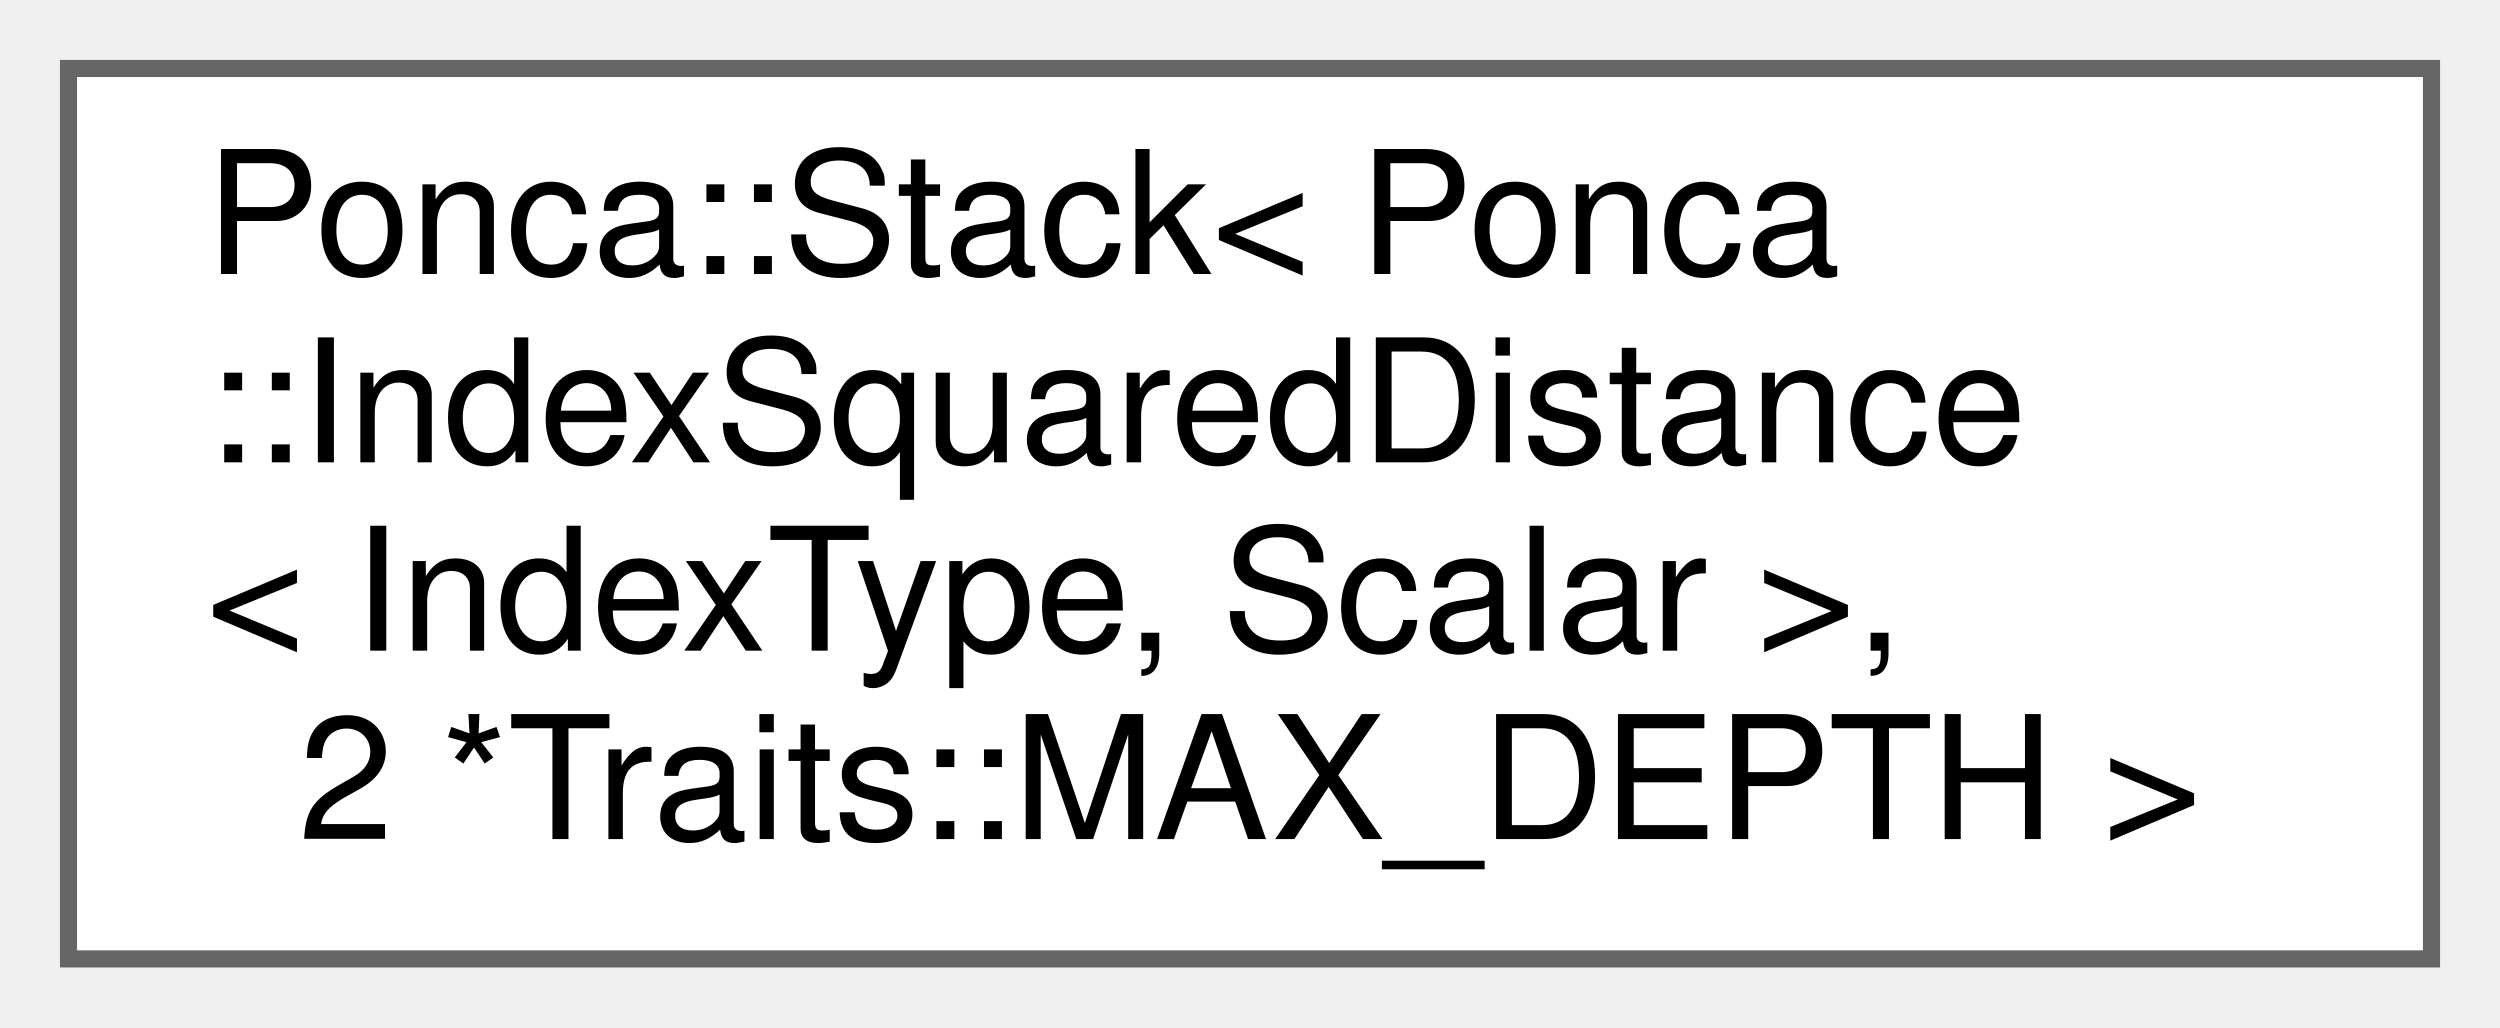
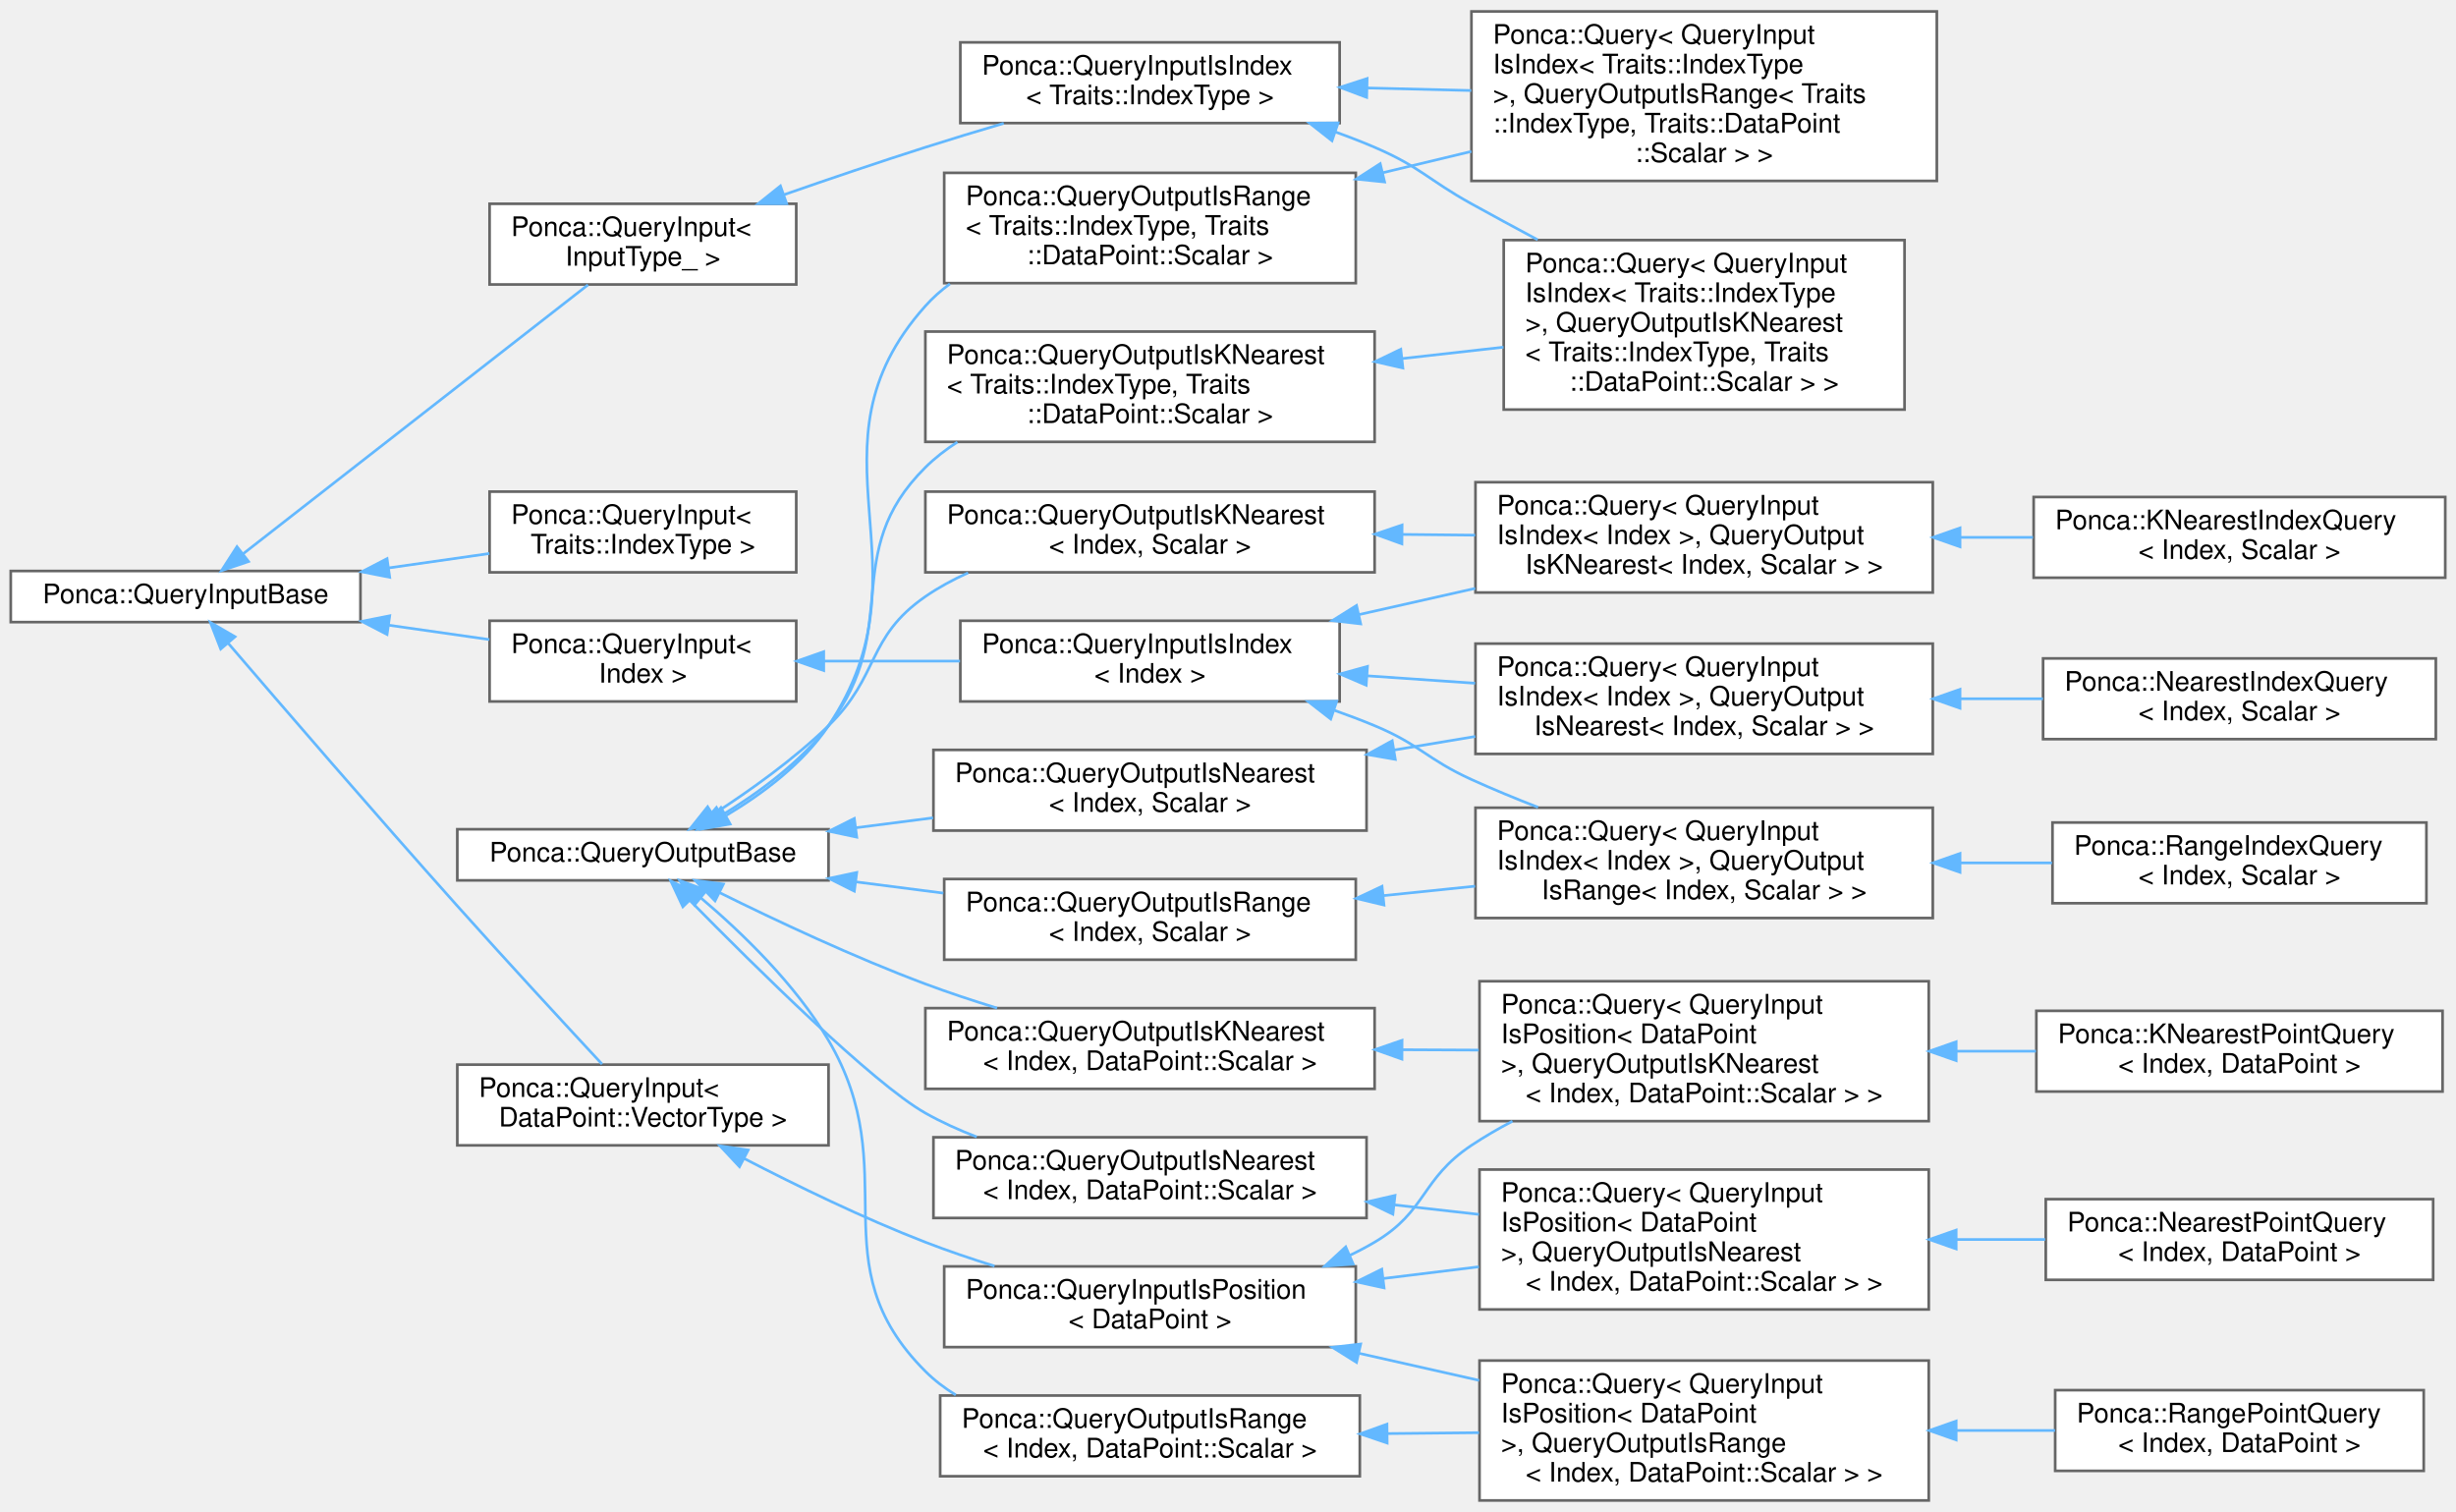
- <svg xmlns="http://www.w3.org/2000/svg" xmlns:xlink="http://www.w3.org/1999/xlink" width="146pt" height="60pt" viewBox="0.00 0.00 146.00 60.00">
-   <g id="graph0" class="graph" transform="scale(1 1) rotate(0) translate(4 56)">
+ <svg xmlns="http://www.w3.org/2000/svg" xmlns:xlink="http://www.w3.org/1999/xlink" width="913pt" height="562pt" viewBox="0.00 0.00 913.00 561.50">
+   <g id="graph0" class="graph" transform="scale(1 1) rotate(0) translate(4 557.5)">
    <g id="node1" class="node">
      <g id="a_node1">
-         <a xlink:href="classPonca_1_1Stack.html" target="_top" xlink:title=" ">
-           <polygon fill="white" stroke="#666666" points="138,-52 0,-52 0,0 138,0 138,-52" />
-           <text text-anchor="start" x="8" y="-40" font-family="Helvetica,sans-Serif" font-size="10.00">Ponca::Stack&lt; Ponca</text>
-           <text text-anchor="start" x="8" y="-29" font-family="Helvetica,sans-Serif" font-size="10.00">::IndexSquaredDistance</text>
-           <text text-anchor="start" x="8" y="-18" font-family="Helvetica,sans-Serif" font-size="10.00">&lt; IndexType, Scalar &gt;,</text>
-           <text text-anchor="middle" x="69" y="-7" font-family="Helvetica,sans-Serif" font-size="10.00"> 2 *Traits::MAX_DEPTH &gt;</text>
-         </a>
-       </g>
+         <a xlink:href="group__spatialpartitioning.html#structPonca_1_1QueryInputBase" target="_top" xlink:title="Base class for queries input type.">
+           <polygon fill="white" stroke="#666666" points="130,-345.5 0,-345.5 0,-326.5 130,-326.5 130,-345.5" />
+           <text text-anchor="middle" x="65" y="-333.5" font-family="Helvetica,sans-Serif" font-size="10.00">Ponca::QueryInputBase</text>
+         </a>
+       </g>
+     </g>
+     <g id="node2" class="node">
+       <g id="a_node2">
+         <a xlink:href="group__spatialpartitioning.html" target="_top" xlink:title=" ">
+           <polygon fill="white" stroke="#666666" points="292,-375 178,-375 178,-345 292,-345 292,-375" />
+           <text text-anchor="start" x="186" y="-363" font-family="Helvetica,sans-Serif" font-size="10.00">Ponca::QueryInput&lt;</text>
+           <text text-anchor="middle" x="235" y="-352" font-family="Helvetica,sans-Serif" font-size="10.00"> Traits::IndexType &gt;</text>
+         </a>
+       </g>
+     </g>
+     <g id="edge1" class="edge">
+       <path fill="none" stroke="#63b8ff" d="M140.47,-346.64C153.05,-348.44 165.91,-350.27 177.92,-351.99" />
+       <polygon fill="#63b8ff" stroke="#63b8ff" points="140.87,-343.16 130.47,-345.21 139.88,-350.09 140.87,-343.16" />
+     </g>
+     <g id="node3" class="node">
+       <g id="a_node3">
+         <a xlink:href="group__spatialpartitioning.html" target="_top" xlink:title=" ">
+           <polygon fill="white" stroke="#666666" points="292,-327 178,-327 178,-297 292,-297 292,-327" />
+           <text text-anchor="start" x="186" y="-315" font-family="Helvetica,sans-Serif" font-size="10.00">Ponca::QueryInput&lt;</text>
+           <text text-anchor="middle" x="235" y="-304" font-family="Helvetica,sans-Serif" font-size="10.00"> Index &gt;</text>
+         </a>
+       </g>
+     </g>
+     <g id="edge2" class="edge">
+       <path fill="none" stroke="#63b8ff" d="M140.47,-325.36C153.05,-323.56 165.91,-321.73 177.92,-320.01" />
+       <polygon fill="#63b8ff" stroke="#63b8ff" points="139.88,-321.91 130.47,-326.79 140.87,-328.84 139.88,-321.91" />
+     </g>
+     <g id="node11" class="node">
+       <g id="a_node11">
+         <a xlink:href="group__spatialpartitioning.html" target="_top" xlink:title=" ">
+           <polygon fill="white" stroke="#666666" points="304,-162 166,-162 166,-132 304,-132 304,-162" />
+           <text text-anchor="start" x="174" y="-150" font-family="Helvetica,sans-Serif" font-size="10.00">Ponca::QueryInput&lt;</text>
+           <text text-anchor="middle" x="235" y="-139" font-family="Helvetica,sans-Serif" font-size="10.00"> DataPoint::VectorType &gt;</text>
+         </a>
+       </g>
+     </g>
+     <g id="edge10" class="edge">
+       <path fill="none" stroke="#63b8ff" d="M80.83,-318.65C100.23,-296.02 135.35,-255.28 166,-221 184.37,-200.45 205.97,-177.08 219.81,-162.19" />
+       <polygon fill="#63b8ff" stroke="#63b8ff" points="78.05,-316.51 74.21,-326.38 83.37,-321.06 78.05,-316.51" />
+     </g>
+     <g id="node19" class="node">
+       <g id="a_node19">
+         <a xlink:href="group__spatialpartitioning.html#structPonca_1_1QueryInput" target="_top" xlink:title="Base class for typed queries input type.">
+           <polygon fill="white" stroke="#666666" points="292,-482 178,-482 178,-452 292,-452 292,-482" />
+           <text text-anchor="start" x="186" y="-470" font-family="Helvetica,sans-Serif" font-size="10.00">Ponca::QueryInput&lt;</text>
+           <text text-anchor="middle" x="235" y="-459" font-family="Helvetica,sans-Serif" font-size="10.00"> InputType_ &gt;</text>
+         </a>
+       </g>
+     </g>
+     <g id="edge18" class="edge">
+       <path fill="none" stroke="#63b8ff" d="M86.31,-351.84C118.92,-377.27 182.56,-426.89 214.59,-451.87" />
+       <polygon fill="#63b8ff" stroke="#63b8ff" points="88.39,-349.02 78.35,-345.63 84.09,-354.54 88.39,-349.02" />
+     </g>
+     <g id="node4" class="node">
+       <g id="a_node4">
+         <a xlink:href="group__spatialpartitioning.html#structPonca_1_1QueryInputIsIndex" target="_top" xlink:title="Base class for queries storing points.">
+           <polygon fill="white" stroke="#666666" points="494,-327 353,-327 353,-297 494,-297 494,-327" />
+           <text text-anchor="start" x="361" y="-315" font-family="Helvetica,sans-Serif" font-size="10.00">Ponca::QueryInputIsIndex</text>
+           <text text-anchor="middle" x="423.5" y="-304" font-family="Helvetica,sans-Serif" font-size="10.00">&lt; Index &gt;</text>
+         </a>
+       </g>
+     </g>
+     <g id="edge3" class="edge">
+       <path fill="none" stroke="#63b8ff" d="M302.25,-312C318.67,-312 336.3,-312 352.88,-312" />
+       <polygon fill="#63b8ff" stroke="#63b8ff" points="302.21,-308.5 292.21,-312 302.21,-315.5 302.21,-308.5" />
+     </g>
+     <g id="node5" class="node">
+       <g id="a_node5">
+         <a xlink:href="group__spatialpartitioning.html" target="_top" xlink:title=" ">
+           <polygon fill="white" stroke="#666666" points="714.5,-378.5 544.5,-378.5 544.5,-337.5 714.5,-337.5 714.5,-378.5" />
+           <text text-anchor="start" x="552.5" y="-366.5" font-family="Helvetica,sans-Serif" font-size="10.00">Ponca::Query&lt; QueryInput</text>
+           <text text-anchor="start" x="552.5" y="-355.5" font-family="Helvetica,sans-Serif" font-size="10.00">IsIndex&lt; Index &gt;, QueryOutput</text>
+           <text text-anchor="middle" x="629.5" y="-344.5" font-family="Helvetica,sans-Serif" font-size="10.00">IsKNearest&lt; Index, Scalar &gt; &gt;</text>
+         </a>
+       </g>
+     </g>
+     <g id="edge4" class="edge">
+       <path fill="none" stroke="#63b8ff" d="M501.39,-329.34C515.44,-332.51 530.17,-335.83 544.41,-339.04" />
+       <polygon fill="#63b8ff" stroke="#63b8ff" points="501.82,-325.85 491.3,-327.06 500.28,-332.68 501.82,-325.85" />
+     </g>
+     <g id="node7" class="node">
+       <g id="a_node7">
+         <a xlink:href="group__spatialpartitioning.html" target="_top" xlink:title=" ">
+           <polygon fill="white" stroke="#666666" points="714.5,-318.5 544.5,-318.5 544.5,-277.5 714.5,-277.5 714.5,-318.5" />
+           <text text-anchor="start" x="552.5" y="-306.5" font-family="Helvetica,sans-Serif" font-size="10.00">Ponca::Query&lt; QueryInput</text>
+           <text text-anchor="start" x="552.5" y="-295.5" font-family="Helvetica,sans-Serif" font-size="10.00">IsIndex&lt; Index &gt;, QueryOutput</text>
+           <text text-anchor="middle" x="629.5" y="-284.5" font-family="Helvetica,sans-Serif" font-size="10.00">IsNearest&lt; Index, Scalar &gt; &gt;</text>
+         </a>
+       </g>
+     </g>
+     <g id="edge6" class="edge">
+       <path fill="none" stroke="#63b8ff" d="M504.12,-306.54C517.32,-305.63 531.06,-304.69 544.37,-303.77" />
+       <polygon fill="#63b8ff" stroke="#63b8ff" points="503.87,-303.04 494.13,-307.22 504.35,-310.03 503.87,-303.04" />
+     </g>
+     <g id="node9" class="node">
+       <g id="a_node9">
+         <a xlink:href="group__spatialpartitioning.html" target="_top" xlink:title=" ">
+           <polygon fill="white" stroke="#666666" points="714.5,-257.5 544.5,-257.5 544.5,-216.5 714.5,-216.5 714.5,-257.5" />
+           <text text-anchor="start" x="552.5" y="-245.5" font-family="Helvetica,sans-Serif" font-size="10.00">Ponca::Query&lt; QueryInput</text>
+           <text text-anchor="start" x="552.5" y="-234.5" font-family="Helvetica,sans-Serif" font-size="10.00">IsIndex&lt; Index &gt;, QueryOutput</text>
+           <text text-anchor="middle" x="629.5" y="-223.5" font-family="Helvetica,sans-Serif" font-size="10.00">IsRange&lt; Index, Scalar &gt; &gt;</text>
+         </a>
+       </g>
+     </g>
+     <g id="edge8" class="edge">
+       <path fill="none" stroke="#63b8ff" d="M492.14,-293.67C497.21,-291.89 502.22,-289.99 507,-288 523.89,-280.96 526.34,-275.59 543,-268 550.9,-264.4 559.36,-260.92 567.76,-257.66" />
+       <polygon fill="#63b8ff" stroke="#63b8ff" points="490.69,-290.47 482.33,-296.97 492.92,-297.1 490.69,-290.47" />
+     </g>
+     <g id="node6" class="node">
+       <g id="a_node6">
+         <a xlink:href="group__spatialpartitioning.html#structPonca_1_1KNearestIndexQuery" target="_top" xlink:title="Base Query class combining QueryInputIsIndex and QueryOutputIsKNearest.">
+           <polygon fill="white" stroke="#666666" points="905,-373 752,-373 752,-343 905,-343 905,-373" />
+           <text text-anchor="start" x="760" y="-361" font-family="Helvetica,sans-Serif" font-size="10.00">Ponca::KNearestIndexQuery</text>
+           <text text-anchor="middle" x="828.5" y="-350" font-family="Helvetica,sans-Serif" font-size="10.00">&lt; Index, Scalar &gt;</text>
+         </a>
+       </g>
+     </g>
+     <g id="edge5" class="edge">
+       <path fill="none" stroke="#63b8ff" d="M724.79,-358C733.84,-358 742.93,-358 751.76,-358" />
+       <polygon fill="#63b8ff" stroke="#63b8ff" points="724.62,-354.5 714.62,-358 724.62,-361.5 724.62,-354.5" />
+     </g>
+     <g id="node8" class="node">
+       <g id="a_node8">
+         <a xlink:href="group__spatialpartitioning.html#structPonca_1_1NearestIndexQuery" target="_top" xlink:title="Base Query class combining QueryInputIsIndex and QueryOutputIsNearest.">
+           <polygon fill="white" stroke="#666666" points="901.5,-313 755.5,-313 755.5,-283 901.5,-283 901.5,-313" />
+           <text text-anchor="start" x="763.5" y="-301" font-family="Helvetica,sans-Serif" font-size="10.00">Ponca::NearestIndexQuery</text>
+           <text text-anchor="middle" x="828.5" y="-290" font-family="Helvetica,sans-Serif" font-size="10.00">&lt; Index, Scalar &gt;</text>
+         </a>
+       </g>
+     </g>
+     <g id="edge7" class="edge">
+       <path fill="none" stroke="#63b8ff" d="M724.87,-298C735.15,-298 745.5,-298 755.46,-298" />
+       <polygon fill="#63b8ff" stroke="#63b8ff" points="724.62,-294.5 714.62,-298 724.62,-301.5 724.62,-294.5" />
+     </g>
+     <g id="node10" class="node">
+       <g id="a_node10">
+         <a xlink:href="group__spatialpartitioning.html#structPonca_1_1RangeIndexQuery" target="_top" xlink:title="Base Query class combining QueryInputIsIndex and QueryOutputIsRange.">
+           <polygon fill="white" stroke="#666666" points="898,-252 759,-252 759,-222 898,-222 898,-252" />
+           <text text-anchor="start" x="767" y="-240" font-family="Helvetica,sans-Serif" font-size="10.00">Ponca::RangeIndexQuery</text>
+           <text text-anchor="middle" x="828.5" y="-229" font-family="Helvetica,sans-Serif" font-size="10.00">&lt; Index, Scalar &gt;</text>
+         </a>
+       </g>
+     </g>
+     <g id="edge9" class="edge">
+       <path fill="none" stroke="#63b8ff" d="M724.69,-237C736.2,-237 747.78,-237 758.81,-237" />
+       <polygon fill="#63b8ff" stroke="#63b8ff" points="724.62,-233.5 714.62,-237 724.62,-240.5 724.62,-233.5" />
+     </g>
+     <g id="node12" class="node">
+       <g id="a_node12">
+         <a xlink:href="group__spatialpartitioning.html#structPonca_1_1QueryInputIsPosition" target="_top" xlink:title="Base class for queries storing points.">
+           <polygon fill="white" stroke="#666666" points="500,-87 347,-87 347,-57 500,-57 500,-87" />
+           <text text-anchor="start" x="355" y="-75" font-family="Helvetica,sans-Serif" font-size="10.00">Ponca::QueryInputIsPosition</text>
+           <text text-anchor="middle" x="423.5" y="-64" font-family="Helvetica,sans-Serif" font-size="10.00">&lt; DataPoint &gt;</text>
+         </a>
+       </g>
+     </g>
+     <g id="edge11" class="edge">
+       <path fill="none" stroke="#63b8ff" d="M272.57,-127.14C292.19,-116.97 317.01,-104.9 340,-96 348.21,-92.82 357.01,-89.83 365.71,-87.12" />
+       <polygon fill="#63b8ff" stroke="#63b8ff" points="270.9,-124.06 263.66,-131.8 274.14,-130.26 270.9,-124.06" />
+     </g>
+     <g id="node13" class="node">
+       <g id="a_node13">
+         <a xlink:href="group__spatialpartitioning.html" target="_top" xlink:title=" ">
+           <polygon fill="white" stroke="#666666" points="713,-193 546,-193 546,-141 713,-141 713,-193" />
+           <text text-anchor="start" x="554" y="-181" font-family="Helvetica,sans-Serif" font-size="10.00">Ponca::Query&lt; QueryInput</text>
+           <text text-anchor="start" x="554" y="-170" font-family="Helvetica,sans-Serif" font-size="10.00">IsPosition&lt; DataPoint</text>
+           <text text-anchor="start" x="554" y="-159" font-family="Helvetica,sans-Serif" font-size="10.00"> &gt;, QueryOutputIsKNearest</text>
+           <text text-anchor="middle" x="629.5" y="-148" font-family="Helvetica,sans-Serif" font-size="10.00">&lt; Index, DataPoint::Scalar &gt; &gt;</text>
+         </a>
+       </g>
+     </g>
+     <g id="edge12" class="edge">
+       <path fill="none" stroke="#63b8ff" d="M497.7,-91.07C500.9,-92.6 504.02,-94.24 507,-96 526.47,-107.52 524.16,-119.47 543,-132 547.81,-135.2 552.95,-138.19 558.25,-140.97" />
+       <polygon fill="#63b8ff" stroke="#63b8ff" points="499.04,-87.84 488.47,-87.07 496.26,-94.26 499.04,-87.84" />
+     </g>
+     <g id="node15" class="node">
+       <g id="a_node15">
+         <a xlink:href="group__spatialpartitioning.html" target="_top" xlink:title=" ">
+           <polygon fill="white" stroke="#666666" points="713,-123 546,-123 546,-71 713,-71 713,-123" />
+           <text text-anchor="start" x="554" y="-111" font-family="Helvetica,sans-Serif" font-size="10.00">Ponca::Query&lt; QueryInput</text>
+           <text text-anchor="start" x="554" y="-100" font-family="Helvetica,sans-Serif" font-size="10.00">IsPosition&lt; DataPoint</text>
+           <text text-anchor="start" x="554" y="-89" font-family="Helvetica,sans-Serif" font-size="10.00"> &gt;, QueryOutputIsNearest</text>
+           <text text-anchor="middle" x="629.5" y="-78" font-family="Helvetica,sans-Serif" font-size="10.00">&lt; Index, DataPoint::Scalar &gt; &gt;</text>
+         </a>
+       </g>
+     </g>
+     <g id="edge14" class="edge">
+       <path fill="none" stroke="#63b8ff" d="M510.38,-82.52C522.09,-83.96 534.1,-85.43 545.75,-86.86" />
+       <polygon fill="#63b8ff" stroke="#63b8ff" points="510.52,-79.02 500.17,-81.27 509.67,-85.96 510.52,-79.02" />
+     </g>
+     <g id="node17" class="node">
+       <g id="a_node17">
+         <a xlink:href="group__spatialpartitioning.html" target="_top" xlink:title=" ">
+           <polygon fill="white" stroke="#666666" points="713,-52 546,-52 546,0 713,0 713,-52" />
+           <text text-anchor="start" x="554" y="-40" font-family="Helvetica,sans-Serif" font-size="10.00">Ponca::Query&lt; QueryInput</text>
+           <text text-anchor="start" x="554" y="-29" font-family="Helvetica,sans-Serif" font-size="10.00">IsPosition&lt; DataPoint</text>
+           <text text-anchor="start" x="554" y="-18" font-family="Helvetica,sans-Serif" font-size="10.00"> &gt;, QueryOutputIsRange</text>
+           <text text-anchor="middle" x="629.5" y="-7" font-family="Helvetica,sans-Serif" font-size="10.00">&lt; Index, DataPoint::Scalar &gt; &gt;</text>
+         </a>
+       </g>
+     </g>
+     <g id="edge16" class="edge">
+       <path fill="none" stroke="#63b8ff" d="M501.25,-54.69C515.82,-51.41 531.12,-47.96 545.87,-44.63" />
+       <polygon fill="#63b8ff" stroke="#63b8ff" points="500.28,-51.32 491.3,-56.94 501.82,-58.15 500.28,-51.32" />
+     </g>
+     <g id="node14" class="node">
+       <g id="a_node14">
+         <a xlink:href="group__spatialpartitioning.html#structPonca_1_1KNearestPointQuery" target="_top" xlink:title="Base Query class combining QueryInputIsPosition and QueryOutputIsKNearest.">
+           <polygon fill="white" stroke="#666666" points="904,-182 753,-182 753,-152 904,-152 904,-182" />
+           <text text-anchor="start" x="761" y="-170" font-family="Helvetica,sans-Serif" font-size="10.00">Ponca::KNearestPointQuery</text>
+           <text text-anchor="middle" x="828.5" y="-159" font-family="Helvetica,sans-Serif" font-size="10.00">&lt; Index, DataPoint &gt;</text>
+         </a>
+       </g>
+     </g>
+     <g id="edge13" class="edge">
+       <path fill="none" stroke="#63b8ff" d="M723.43,-167C733.3,-167 743.24,-167 752.86,-167" />
+       <polygon fill="#63b8ff" stroke="#63b8ff" points="723.19,-163.5 713.19,-167 723.19,-170.5 723.19,-163.5" />
+     </g>
+     <g id="node16" class="node">
+       <g id="a_node16">
+         <a xlink:href="group__spatialpartitioning.html#structPonca_1_1NearestPointQuery" target="_top" xlink:title="Base Query class combining QueryInputIsPosition and QueryOutputIsNearest.">
+           <polygon fill="white" stroke="#666666" points="900.5,-112 756.5,-112 756.5,-82 900.5,-82 900.5,-112" />
+           <text text-anchor="start" x="764.5" y="-100" font-family="Helvetica,sans-Serif" font-size="10.00">Ponca::NearestPointQuery</text>
+           <text text-anchor="middle" x="828.5" y="-89" font-family="Helvetica,sans-Serif" font-size="10.00">&lt; Index, DataPoint &gt;</text>
+         </a>
+       </g>
+     </g>
+     <g id="edge15" class="edge">
+       <path fill="none" stroke="#63b8ff" d="M723.32,-97C734.39,-97 745.56,-97 756.27,-97" />
+       <polygon fill="#63b8ff" stroke="#63b8ff" points="723.19,-93.5 713.19,-97 723.19,-100.5 723.19,-93.5" />
+     </g>
+     <g id="node18" class="node">
+       <g id="a_node18">
+         <a xlink:href="group__spatialpartitioning.html#structPonca_1_1RangePointQuery" target="_top" xlink:title="Base Query class combining QueryInputIsPosition and QueryOutputIsRange.">
+           <polygon fill="white" stroke="#666666" points="897,-41 760,-41 760,-11 897,-11 897,-41" />
+           <text text-anchor="start" x="768" y="-29" font-family="Helvetica,sans-Serif" font-size="10.00">Ponca::RangePointQuery</text>
+           <text text-anchor="middle" x="828.5" y="-18" font-family="Helvetica,sans-Serif" font-size="10.00">&lt; Index, DataPoint &gt;</text>
+         </a>
+       </g>
+     </g>
+     <g id="edge17" class="edge">
+       <path fill="none" stroke="#63b8ff" d="M723.48,-26C735.78,-26 748.19,-26 759.95,-26" />
+       <polygon fill="#63b8ff" stroke="#63b8ff" points="723.19,-22.5 713.19,-26 723.19,-29.5 723.19,-22.5" />
+     </g>
+     <g id="node20" class="node">
+       <g id="a_node20">
+         <a xlink:href="group__spatialpartitioning.html" target="_top" xlink:title=" ">
+           <polygon fill="white" stroke="#666666" points="494,-542 353,-542 353,-512 494,-512 494,-542" />
+           <text text-anchor="start" x="361" y="-530" font-family="Helvetica,sans-Serif" font-size="10.00">Ponca::QueryInputIsIndex</text>
+           <text text-anchor="middle" x="423.5" y="-519" font-family="Helvetica,sans-Serif" font-size="10.00">&lt; Traits::IndexType &gt;</text>
+         </a>
+       </g>
+     </g>
+     <g id="edge19" class="edge">
+       <path fill="none" stroke="#63b8ff" d="M287.43,-485.37C304.14,-491.19 322.8,-497.53 340,-503 349.38,-505.99 359.41,-509.03 369.13,-511.9" />
+       <polygon fill="#63b8ff" stroke="#63b8ff" points="288.44,-482.02 277.84,-482.02 286.12,-488.63 288.44,-482.02" />
+     </g>
+     <g id="node21" class="node">
+       <g id="a_node21">
+         <a xlink:href="group__spatialpartitioning.html" target="_top" xlink:title=" ">
+           <polygon fill="white" stroke="#666666" points="704,-468.5 555,-468.5 555,-405.5 704,-405.5 704,-468.5" />
+           <text text-anchor="start" x="563" y="-456.5" font-family="Helvetica,sans-Serif" font-size="10.00">Ponca::Query&lt; QueryInput</text>
+           <text text-anchor="start" x="563" y="-445.5" font-family="Helvetica,sans-Serif" font-size="10.00">IsIndex&lt; Traits::IndexType</text>
+           <text text-anchor="start" x="563" y="-434.5" font-family="Helvetica,sans-Serif" font-size="10.00"> &gt;, QueryOutputIsKNearest</text>
+           <text text-anchor="start" x="563" y="-423.5" font-family="Helvetica,sans-Serif" font-size="10.00">&lt; Traits::IndexType, Traits</text>
+           <text text-anchor="middle" x="629.5" y="-412.5" font-family="Helvetica,sans-Serif" font-size="10.00">::DataPoint::Scalar &gt; &gt;</text>
+         </a>
+       </g>
+     </g>
+     <g id="edge20" class="edge">
+       <path fill="none" stroke="#63b8ff" d="M492.45,-508.69C497.43,-506.91 502.32,-505.01 507,-503 524.02,-495.69 526.8,-490.98 543,-482 550.92,-477.61 559.31,-473.07 567.6,-468.63" />
+       <polygon fill="#63b8ff" stroke="#63b8ff" points="491.16,-505.43 482.83,-511.98 493.42,-512.06 491.16,-505.43" />
+     </g>
+     <g id="node22" class="node">
+       <g id="a_node22">
+         <a xlink:href="group__spatialpartitioning.html" target="_top" xlink:title=" ">
+           <polygon fill="white" stroke="#666666" points="716,-553.5 543,-553.5 543,-490.5 716,-490.5 716,-553.5" />
+           <text text-anchor="start" x="551" y="-541.5" font-family="Helvetica,sans-Serif" font-size="10.00">Ponca::Query&lt; QueryInput</text>
+           <text text-anchor="start" x="551" y="-530.5" font-family="Helvetica,sans-Serif" font-size="10.00">IsIndex&lt; Traits::IndexType</text>
+           <text text-anchor="start" x="551" y="-519.5" font-family="Helvetica,sans-Serif" font-size="10.00"> &gt;, QueryOutputIsRange&lt; Traits</text>
+           <text text-anchor="start" x="551" y="-508.5" font-family="Helvetica,sans-Serif" font-size="10.00">::IndexType, Traits::DataPoint</text>
+           <text text-anchor="middle" x="629.5" y="-497.5" font-family="Helvetica,sans-Serif" font-size="10.00">::Scalar &gt; &gt;</text>
+         </a>
+       </g>
+     </g>
+     <g id="edge21" class="edge">
+       <path fill="none" stroke="#63b8ff" d="M504.2,-525.05C516.91,-524.74 530.1,-524.41 542.94,-524.1" />
+       <polygon fill="#63b8ff" stroke="#63b8ff" points="504.05,-521.55 494.13,-525.29 504.22,-528.55 504.05,-521.55" />
+     </g>
+     <g id="node23" class="node">
+       <g id="a_node23">
+         <a xlink:href="group__spatialpartitioning.html#structPonca_1_1QueryOutputBase" target="_top" xlink:title="Base class for queries output type.">
+           <polygon fill="white" stroke="#666666" points="304,-249.5 166,-249.5 166,-230.5 304,-230.5 304,-249.5" />
+           <text text-anchor="middle" x="235" y="-237.5" font-family="Helvetica,sans-Serif" font-size="10.00">Ponca::QueryOutputBase</text>
+         </a>
+       </g>
+     </g>
+     <g id="node24" class="node">
+       <g id="a_node24">
+         <a xlink:href="group__spatialpartitioning.html" target="_top" xlink:title=" ">
+           <polygon fill="white" stroke="#666666" points="507,-183 340,-183 340,-153 507,-153 507,-183" />
+           <text text-anchor="start" x="348" y="-171" font-family="Helvetica,sans-Serif" font-size="10.00">Ponca::QueryOutputIsKNearest</text>
+           <text text-anchor="middle" x="423.5" y="-160" font-family="Helvetica,sans-Serif" font-size="10.00">&lt; Index, DataPoint::Scalar &gt;</text>
+         </a>
+       </g>
+     </g>
+     <g id="edge22" class="edge">
+       <path fill="none" stroke="#63b8ff" d="M263.57,-225.9C284.26,-215.66 313.47,-201.92 340,-192 348.52,-188.81 357.67,-185.78 366.66,-183.02" />
+       <polygon fill="#63b8ff" stroke="#63b8ff" points="261.81,-222.87 254.43,-230.47 264.94,-229.13 261.81,-222.87" />
+     </g>
+     <g id="node25" class="node">
+       <g id="a_node25">
+         <a xlink:href="group__spatialpartitioning.html" target="_top" xlink:title=" ">
+           <polygon fill="white" stroke="#666666" points="507,-434.5 340,-434.5 340,-393.5 507,-393.5 507,-434.5" />
+           <text text-anchor="start" x="348" y="-422.5" font-family="Helvetica,sans-Serif" font-size="10.00">Ponca::QueryOutputIsKNearest</text>
+           <text text-anchor="start" x="348" y="-411.5" font-family="Helvetica,sans-Serif" font-size="10.00">&lt; Traits::IndexType, Traits</text>
+           <text text-anchor="middle" x="423.5" y="-400.5" font-family="Helvetica,sans-Serif" font-size="10.00">::DataPoint::Scalar &gt;</text>
+         </a>
+       </g>
+     </g>
+     <g id="edge24" class="edge">
+       <path fill="none" stroke="#63b8ff" d="M264.4,-254.74C277.95,-262.98 293.45,-274.34 304,-288 331.85,-324.07 307.62,-351.94 340,-384 343.57,-387.54 347.6,-390.66 351.9,-393.42" />
+       <polygon fill="#63b8ff" stroke="#63b8ff" points="265.83,-251.53 255.43,-249.55 262.33,-257.59 265.83,-251.53" />
+     </g>
+     <g id="node26" class="node">
+       <g id="a_node26">
+         <a xlink:href="group__spatialpartitioning.html" target="_top" xlink:title=" ">
+           <polygon fill="white" stroke="#666666" points="504,-135 343,-135 343,-105 504,-105 504,-135" />
+           <text text-anchor="start" x="351" y="-123" font-family="Helvetica,sans-Serif" font-size="10.00">Ponca::QueryOutputIsNearest</text>
+           <text text-anchor="middle" x="423.5" y="-112" font-family="Helvetica,sans-Serif" font-size="10.00">&lt; Index, DataPoint::Scalar &gt;</text>
+         </a>
+       </g>
+     </g>
+     <g id="edge26" class="edge">
+       <path fill="none" stroke="#63b8ff" d="M252.42,-223.08C276.49,-198.58 320.6,-154.96 340,-144 345.97,-140.62 352.47,-137.69 359.09,-135.14" />
+       <polygon fill="#63b8ff" stroke="#63b8ff" points="249.85,-220.69 245.36,-230.29 254.85,-225.59 249.85,-220.69" />
+     </g>
+     <g id="node27" class="node">
+       <g id="a_node27">
+         <a xlink:href="group__spatialpartitioning.html" target="_top" xlink:title=" ">
+           <polygon fill="white" stroke="#666666" points="500,-493.5 347,-493.5 347,-452.5 500,-452.5 500,-493.5" />
+           <text text-anchor="start" x="355" y="-481.5" font-family="Helvetica,sans-Serif" font-size="10.00">Ponca::QueryOutputIsRange</text>
+           <text text-anchor="start" x="355" y="-470.5" font-family="Helvetica,sans-Serif" font-size="10.00">&lt; Traits::IndexType, Traits</text>
+           <text text-anchor="middle" x="423.5" y="-459.5" font-family="Helvetica,sans-Serif" font-size="10.00">::DataPoint::Scalar &gt;</text>
+         </a>
+       </g>
+     </g>
+     <g id="edge28" class="edge">
+       <path fill="none" stroke="#63b8ff" d="M266.03,-254.67C279.56,-262.73 294.57,-273.97 304,-288 343.67,-347.07 292.56,-390.97 340,-444 342.73,-447.06 345.81,-449.79 349.12,-452.23" />
+       <polygon fill="#63b8ff" stroke="#63b8ff" points="267.43,-251.44 257,-249.6 264.01,-257.55 267.43,-251.44" />
+     </g>
+     <g id="node28" class="node">
+       <g id="a_node28">
+         <a xlink:href="group__spatialpartitioning.html" target="_top" xlink:title=" ">
+           <polygon fill="white" stroke="#666666" points="501.5,-39 345.5,-39 345.5,-9 501.5,-9 501.5,-39" />
+           <text text-anchor="start" x="353.5" y="-27" font-family="Helvetica,sans-Serif" font-size="10.00">Ponca::QueryOutputIsRange</text>
+           <text text-anchor="middle" x="423.5" y="-16" font-family="Helvetica,sans-Serif" font-size="10.00">&lt; Index, DataPoint::Scalar &gt;</text>
+         </a>
+       </g>
+     </g>
+     <g id="edge30" class="edge">
+       <path fill="none" stroke="#63b8ff" d="M256.52,-224C271.67,-211.18 291.7,-191.92 304,-171 332.86,-121.9 299.69,-88.24 340,-48 343.38,-44.63 347.2,-41.72 351.3,-39.22" />
+       <polygon fill="#63b8ff" stroke="#63b8ff" points="254.2,-221.38 248.69,-230.43 258.64,-226.79 254.2,-221.38" />
+     </g>
+     <g id="node29" class="node">
+       <g id="a_node29">
+         <a xlink:href="group__spatialpartitioning.html#structPonca_1_1QueryOutputIsKNearest" target="_top" xlink:title="Base class for knearest queries.">
+           <polygon fill="white" stroke="#666666" points="507,-375 340,-375 340,-345 507,-345 507,-375" />
+           <text text-anchor="start" x="348" y="-363" font-family="Helvetica,sans-Serif" font-size="10.00">Ponca::QueryOutputIsKNearest</text>
+           <text text-anchor="middle" x="423.5" y="-352" font-family="Helvetica,sans-Serif" font-size="10.00">&lt; Index, Scalar &gt;</text>
+         </a>
+       </g>
+     </g>
+     <g id="edge32" class="edge">
+       <path fill="none" stroke="#63b8ff" d="M261.24,-255.1C274.71,-263.8 291.12,-275.48 304,-288 323.13,-306.58 318.07,-320.83 340,-336 344.91,-339.39 350.29,-342.31 355.89,-344.82" />
+       <polygon fill="#63b8ff" stroke="#63b8ff" points="262.79,-251.94 252.46,-249.58 259.06,-257.86 262.79,-251.94" />
+     </g>
+     <g id="node30" class="node">
+       <g id="a_node30">
+         <a xlink:href="group__spatialpartitioning.html#structPonca_1_1QueryOutputIsNearest" target="_top" xlink:title="Base class for nearest queries.">
+           <polygon fill="white" stroke="#666666" points="504,-279 343,-279 343,-249 504,-249 504,-279" />
+           <text text-anchor="start" x="351" y="-267" font-family="Helvetica,sans-Serif" font-size="10.00">Ponca::QueryOutputIsNearest</text>
+           <text text-anchor="middle" x="423.5" y="-256" font-family="Helvetica,sans-Serif" font-size="10.00">&lt; Index, Scalar &gt;</text>
+         </a>
+       </g>
+     </g>
+     <g id="edge34" class="edge">
+       <path fill="none" stroke="#63b8ff" d="M314.28,-250.07C323.73,-251.29 333.39,-252.53 342.86,-253.75" />
+       <polygon fill="#63b8ff" stroke="#63b8ff" points="314.49,-246.57 304.12,-248.77 313.59,-253.51 314.49,-246.57" />
+     </g>
+     <g id="node31" class="node">
+       <g id="a_node31">
+         <a xlink:href="group__spatialpartitioning.html#structPonca_1_1QueryOutputIsRange" target="_top" xlink:title="Base class for range queries.">
+           <polygon fill="white" stroke="#666666" points="500,-231 347,-231 347,-201 500,-201 500,-231" />
+           <text text-anchor="start" x="355" y="-219" font-family="Helvetica,sans-Serif" font-size="10.00">Ponca::QueryOutputIsRange</text>
+           <text text-anchor="middle" x="423.5" y="-208" font-family="Helvetica,sans-Serif" font-size="10.00">&lt; Index, Scalar &gt;</text>
+         </a>
+       </g>
+     </g>
+     <g id="edge36" class="edge">
+       <path fill="none" stroke="#63b8ff" d="M314.3,-229.92C325.02,-228.54 336.01,-227.13 346.69,-225.76" />
+       <polygon fill="#63b8ff" stroke="#63b8ff" points="313.59,-226.49 304.12,-231.23 314.49,-233.43 313.59,-226.49" />
+     </g>
+     <g id="edge23" class="edge">
+       <path fill="none" stroke="#63b8ff" d="M517.37,-167.54C526.82,-167.5 536.37,-167.45 545.7,-167.41" />
+       <polygon fill="#63b8ff" stroke="#63b8ff" points="517.16,-164.05 507.18,-167.59 517.2,-171.05 517.16,-164.05" />
+     </g>
+     <g id="edge25" class="edge">
+       <path fill="none" stroke="#63b8ff" d="M517.25,-424.46C529.87,-425.88 542.68,-427.32 554.9,-428.7" />
+       <polygon fill="#63b8ff" stroke="#63b8ff" points="517.51,-420.96 507.18,-423.32 516.73,-427.92 517.51,-420.96" />
+     </g>
+     <g id="edge27" class="edge">
+       <path fill="none" stroke="#63b8ff" d="M514.24,-109.88C524.73,-108.7 535.39,-107.5 545.78,-106.33" />
+       <polygon fill="#63b8ff" stroke="#63b8ff" points="513.79,-106.41 504.25,-111.01 514.58,-113.37 513.79,-106.41" />
+     </g>
+     <g id="edge29" class="edge">
+       <path fill="none" stroke="#63b8ff" d="M510.08,-493.56C520.96,-496.17 532.1,-498.85 542.98,-501.46" />
+       <polygon fill="#63b8ff" stroke="#63b8ff" points="510.71,-490.11 500.17,-491.18 509.08,-496.91 510.71,-490.11" />
+     </g>
+     <g id="edge31" class="edge">
+       <path fill="none" stroke="#63b8ff" d="M511.88,-24.86C523.14,-24.97 534.64,-25.08 545.82,-25.19" />
+       <polygon fill="#63b8ff" stroke="#63b8ff" points="511.66,-21.35 501.62,-24.76 511.59,-28.35 511.66,-21.35" />
+     </g>
+     <g id="edge33" class="edge">
+       <path fill="none" stroke="#63b8ff" d="M517.31,-359.09C526.33,-359 535.45,-358.91 544.37,-358.82" />
+       <polygon fill="#63b8ff" stroke="#63b8ff" points="517.15,-355.59 507.18,-359.19 517.21,-362.59 517.15,-355.59" />
+     </g>
+     <g id="edge35" class="edge">
+       <path fill="none" stroke="#63b8ff" d="M514.22,-278.95C524.26,-280.63 534.47,-282.33 544.43,-283.99" />
+       <polygon fill="#63b8ff" stroke="#63b8ff" points="514.69,-275.48 504.25,-277.29 513.54,-282.39 514.69,-275.48" />
+     </g>
+     <g id="edge37" class="edge">
+       <path fill="none" stroke="#63b8ff" d="M510.41,-224.84C521.65,-226 533.16,-227.19 544.37,-228.34" />
+       <polygon fill="#63b8ff" stroke="#63b8ff" points="510.48,-221.33 500.17,-223.79 509.76,-228.3 510.48,-221.33" />
    </g>
  </g>
</svg>
